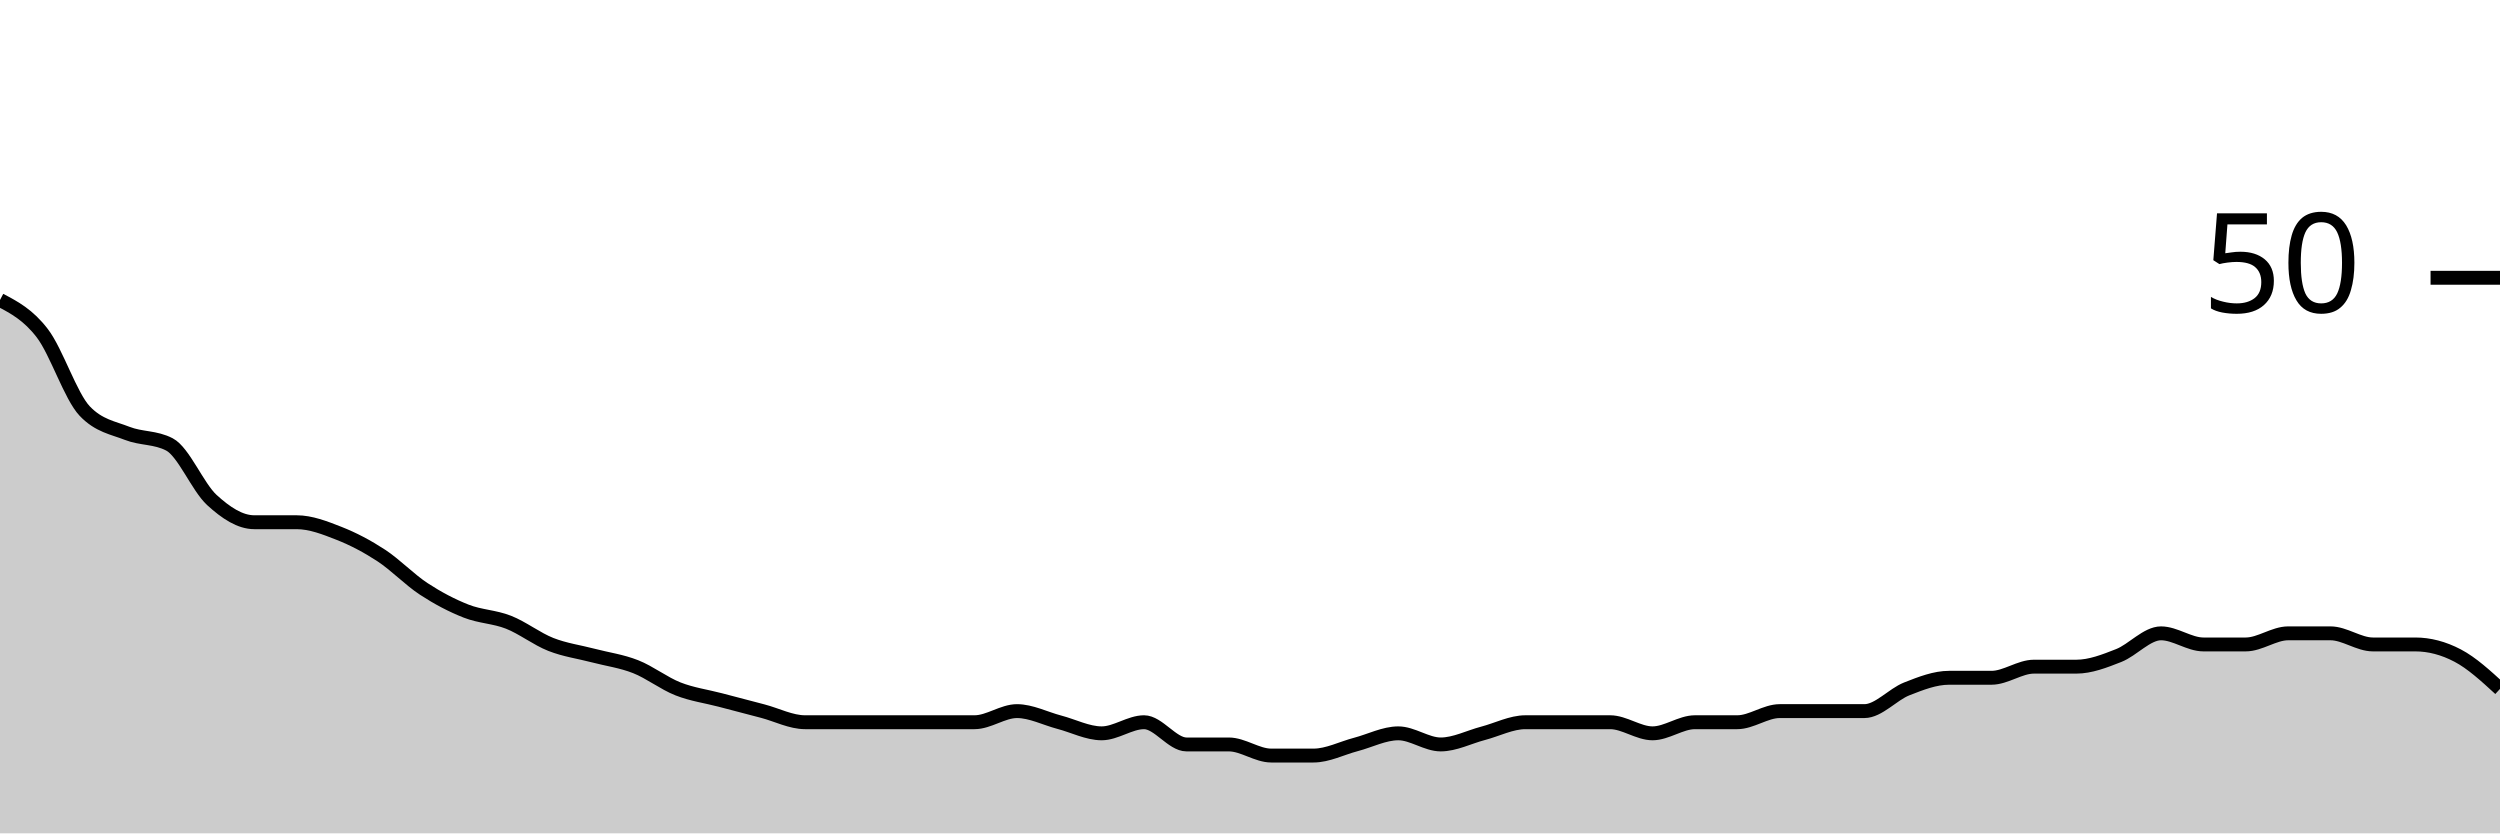
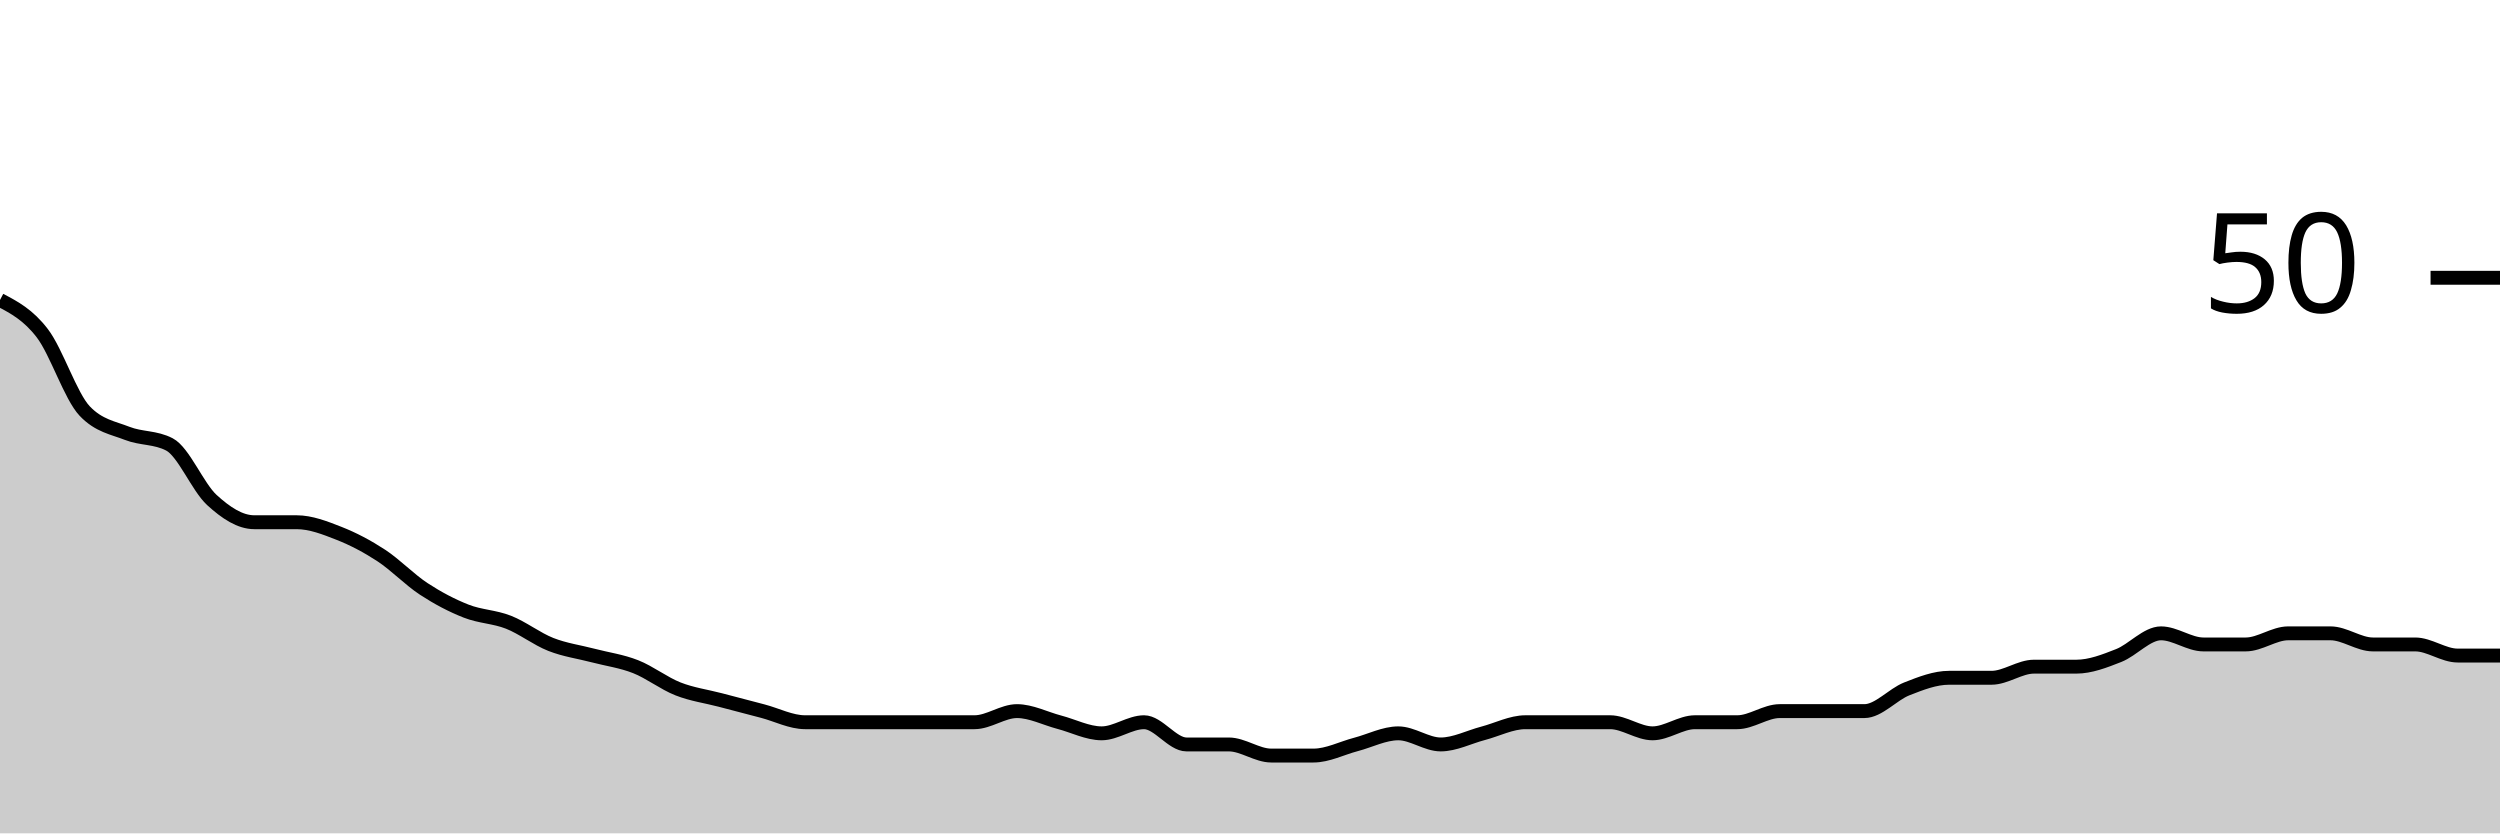
<svg xmlns="http://www.w3.org/2000/svg" viewBox="0 0 180 60">
  <g transform="translate(0,20)">
-     <path class="area" fill="rgba(0, 0, 0, 0.2)" d="M0,1.6C1.017,2.133,2.034,2.667,3.051,4C4.068,5.333,5.085,8.533,6.102,9.6C7.119,10.667,8.136,10.8,9.153,11.2C10.169,11.6,11.186,11.467,12.203,12C13.22,12.533,14.237,15.067,15.254,16C16.271,16.933,17.288,17.6,18.305,17.6C19.322,17.6,20.339,17.6,21.356,17.6C22.373,17.6,23.39,18,24.407,18.4C25.424,18.8,26.441,19.333,27.458,20C28.475,20.667,29.492,21.733,30.508,22.4C31.525,23.067,32.542,23.6,33.559,24C34.576,24.4,35.593,24.4,36.61,24.8C37.627,25.2,38.644,26,39.661,26.4C40.678,26.8,41.695,26.933,42.712,27.2C43.729,27.467,44.746,27.6,45.763,28C46.78,28.4,47.797,29.2,48.814,29.6C49.831,30,50.847,30.133,51.864,30.4C52.881,30.667,53.898,30.933,54.915,31.2C55.932,31.467,56.949,32,57.966,32C58.983,32,60,32,61.017,32C62.034,32,63.051,32,64.068,32C65.085,32,66.102,32,67.119,32C68.136,32,69.153,32,70.169,32C71.186,32,72.203,31.2,73.22,31.2C74.237,31.2,75.254,31.733,76.271,32C77.288,32.267,78.305,32.8,79.322,32.8C80.339,32.8,81.356,32,82.373,32C83.39,32,84.407,33.6,85.424,33.6C86.441,33.6,87.458,33.6,88.475,33.6C89.492,33.6,90.508,34.4,91.525,34.4C92.542,34.4,93.559,34.4,94.576,34.4C95.593,34.4,96.61,33.867,97.627,33.6C98.644,33.333,99.661,32.8,100.678,32.8C101.695,32.8,102.712,33.6,103.729,33.6C104.746,33.6,105.763,33.067,106.78,32.8C107.797,32.533,108.814,32,109.831,32C110.847,32,111.864,32,112.881,32C113.898,32,114.915,32,115.932,32C116.949,32,117.966,32.8,118.983,32.8C120,32.8,121.017,32,122.034,32C123.051,32,124.068,32,125.085,32C126.102,32,127.119,31.2,128.136,31.2C129.153,31.2,130.169,31.2,131.186,31.2C132.203,31.2,133.22,31.2,134.237,31.2C135.254,31.2,136.271,30,137.288,29.6C138.305,29.2,139.322,28.8,140.339,28.8C141.356,28.8,142.373,28.8,143.39,28.8C144.407,28.8,145.424,28,146.441,28C147.458,28,148.475,28,149.492,28C150.508,28,151.525,27.6,152.542,27.2C153.559,26.8,154.576,25.6,155.593,25.6C156.61,25.6,157.627,26.4,158.644,26.4C159.661,26.4,160.678,26.4,161.695,26.4C162.712,26.4,163.729,25.6,164.746,25.6C165.763,25.6,166.78,25.6,167.797,25.6C168.814,25.6,169.831,26.4,170.847,26.4C171.864,26.4,172.881,26.4,173.898,26.4C174.915,26.4,175.932,26.667,176.949,27.2C177.966,27.733,178.983,28.667,180,29.6L180,40C178.983,40,177.966,40,176.949,40C175.932,40,174.915,40,173.898,40C172.881,40,171.864,40,170.847,40C169.831,40,168.814,40,167.797,40C166.78,40,165.763,40,164.746,40C163.729,40,162.712,40,161.695,40C160.678,40,159.661,40,158.644,40C157.627,40,156.61,40,155.593,40C154.576,40,153.559,40,152.542,40C151.525,40,150.508,40,149.492,40C148.475,40,147.458,40,146.441,40C145.424,40,144.407,40,143.39,40C142.373,40,141.356,40,140.339,40C139.322,40,138.305,40,137.288,40C136.271,40,135.254,40,134.237,40C133.22,40,132.203,40,131.186,40C130.169,40,129.153,40,128.136,40C127.119,40,126.102,40,125.085,40C124.068,40,123.051,40,122.034,40C121.017,40,120,40,118.983,40C117.966,40,116.949,40,115.932,40C114.915,40,113.898,40,112.881,40C111.864,40,110.847,40,109.831,40C108.814,40,107.797,40,106.78,40C105.763,40,104.746,40,103.729,40C102.712,40,101.695,40,100.678,40C99.661,40,98.644,40,97.627,40C96.61,40,95.593,40,94.576,40C93.559,40,92.542,40,91.525,40C90.508,40,89.492,40,88.475,40C87.458,40,86.441,40,85.424,40C84.407,40,83.39,40,82.373,40C81.356,40,80.339,40,79.322,40C78.305,40,77.288,40,76.271,40C75.254,40,74.237,40,73.22,40C72.203,40,71.186,40,70.169,40C69.153,40,68.136,40,67.119,40C66.102,40,65.085,40,64.068,40C63.051,40,62.034,40,61.017,40C60,40,58.983,40,57.966,40C56.949,40,55.932,40,54.915,40C53.898,40,52.881,40,51.864,40C50.847,40,49.831,40,48.814,40C47.797,40,46.78,40,45.763,40C44.746,40,43.729,40,42.712,40C41.695,40,40.678,40,39.661,40C38.644,40,37.627,40,36.61,40C35.593,40,34.576,40,33.559,40C32.542,40,31.525,40,30.508,40C29.492,40,28.475,40,27.458,40C26.441,40,25.424,40,24.407,40C23.39,40,22.373,40,21.356,40C20.339,40,19.322,40,18.305,40C17.288,40,16.271,40,15.254,40C14.237,40,13.22,40,12.203,40C11.186,40,10.169,40,9.153,40C8.136,40,7.119,40,6.102,40C5.085,40,4.068,40,3.051,40C2.034,40,1.017,40,0,40Z" />
-     <path class="line" stroke="black" fill="none" d="M0,1.6C1.017,2.133,2.034,2.667,3.051,4C4.068,5.333,5.085,8.533,6.102,9.6C7.119,10.667,8.136,10.8,9.153,11.2C10.169,11.6,11.186,11.467,12.203,12C13.22,12.533,14.237,15.067,15.254,16C16.271,16.933,17.288,17.6,18.305,17.6C19.322,17.6,20.339,17.6,21.356,17.6C22.373,17.6,23.39,18,24.407,18.4C25.424,18.8,26.441,19.333,27.458,20C28.475,20.667,29.492,21.733,30.508,22.4C31.525,23.067,32.542,23.6,33.559,24C34.576,24.4,35.593,24.4,36.61,24.8C37.627,25.2,38.644,26,39.661,26.4C40.678,26.8,41.695,26.933,42.712,27.2C43.729,27.467,44.746,27.6,45.763,28C46.78,28.4,47.797,29.2,48.814,29.6C49.831,30,50.847,30.133,51.864,30.4C52.881,30.667,53.898,30.933,54.915,31.2C55.932,31.467,56.949,32,57.966,32C58.983,32,60,32,61.017,32C62.034,32,63.051,32,64.068,32C65.085,32,66.102,32,67.119,32C68.136,32,69.153,32,70.169,32C71.186,32,72.203,31.2,73.22,31.2C74.237,31.2,75.254,31.733,76.271,32C77.288,32.267,78.305,32.8,79.322,32.8C80.339,32.8,81.356,32,82.373,32C83.39,32,84.407,33.6,85.424,33.6C86.441,33.6,87.458,33.6,88.475,33.6C89.492,33.6,90.508,34.4,91.525,34.4C92.542,34.4,93.559,34.4,94.576,34.4C95.593,34.4,96.61,33.867,97.627,33.6C98.644,33.333,99.661,32.8,100.678,32.8C101.695,32.8,102.712,33.6,103.729,33.6C104.746,33.6,105.763,33.067,106.78,32.8C107.797,32.533,108.814,32,109.831,32C110.847,32,111.864,32,112.881,32C113.898,32,114.915,32,115.932,32C116.949,32,117.966,32.8,118.983,32.8C120,32.8,121.017,32,122.034,32C123.051,32,124.068,32,125.085,32C126.102,32,127.119,31.2,128.136,31.2C129.153,31.2,130.169,31.2,131.186,31.2C132.203,31.2,133.22,31.2,134.237,31.2C135.254,31.2,136.271,30,137.288,29.6C138.305,29.2,139.322,28.8,140.339,28.8C141.356,28.8,142.373,28.8,143.39,28.8C144.407,28.8,145.424,28,146.441,28C147.458,28,148.475,28,149.492,28C150.508,28,151.525,27.6,152.542,27.2C153.559,26.8,154.576,25.6,155.593,25.6C156.61,25.6,157.627,26.4,158.644,26.4C159.661,26.4,160.678,26.4,161.695,26.4C162.712,26.4,163.729,25.6,164.746,25.6C165.763,25.6,166.78,25.6,167.797,25.6C168.814,25.6,169.831,26.4,170.847,26.4C171.864,26.4,172.881,26.4,173.898,26.4C174.915,26.4,175.932,26.667,176.949,27.2C177.966,27.733,178.983,28.667,180,29.6" />
+     <path class="area" fill="rgba(0, 0, 0, 0.2)" d="M0,1.6C1.017,2.133,2.034,2.667,3.051,4C4.068,5.333,5.085,8.533,6.102,9.6C7.119,10.667,8.136,10.8,9.153,11.2C10.169,11.6,11.186,11.467,12.203,12C13.22,12.533,14.237,15.067,15.254,16C16.271,16.933,17.288,17.6,18.305,17.6C19.322,17.6,20.339,17.6,21.356,17.6C22.373,17.6,23.39,18,24.407,18.4C25.424,18.8,26.441,19.333,27.458,20C28.475,20.667,29.492,21.733,30.508,22.4C31.525,23.067,32.542,23.6,33.559,24C34.576,24.4,35.593,24.4,36.61,24.8C37.627,25.2,38.644,26,39.661,26.4C40.678,26.8,41.695,26.933,42.712,27.2C43.729,27.467,44.746,27.6,45.763,28C46.78,28.4,47.797,29.2,48.814,29.6C49.831,30,50.847,30.133,51.864,30.4C52.881,30.667,53.898,30.933,54.915,31.2C55.932,31.467,56.949,32,57.966,32C58.983,32,60,32,61.017,32C62.034,32,63.051,32,64.068,32C65.085,32,66.102,32,67.119,32C68.136,32,69.153,32,70.169,32C71.186,32,72.203,31.2,73.22,31.2C74.237,31.2,75.254,31.733,76.271,32C77.288,32.267,78.305,32.8,79.322,32.8C80.339,32.8,81.356,32,82.373,32C83.39,32,84.407,33.6,85.424,33.6C86.441,33.6,87.458,33.6,88.475,33.6C89.492,33.6,90.508,34.4,91.525,34.4C92.542,34.4,93.559,34.4,94.576,34.4C95.593,34.4,96.61,33.867,97.627,33.6C98.644,33.333,99.661,32.8,100.678,32.8C101.695,32.8,102.712,33.6,103.729,33.6C104.746,33.6,105.763,33.067,106.78,32.8C107.797,32.533,108.814,32,109.831,32C110.847,32,111.864,32,112.881,32C113.898,32,114.915,32,115.932,32C116.949,32,117.966,32.8,118.983,32.8C120,32.8,121.017,32,122.034,32C123.051,32,124.068,32,125.085,32C126.102,32,127.119,31.2,128.136,31.2C129.153,31.2,130.169,31.2,131.186,31.2C132.203,31.2,133.22,31.2,134.237,31.2C135.254,31.2,136.271,30,137.288,29.6C138.305,29.2,139.322,28.8,140.339,28.8C141.356,28.8,142.373,28.8,143.39,28.8C144.407,28.8,145.424,28,146.441,28C147.458,28,148.475,28,149.492,28C150.508,28,151.525,27.6,152.542,27.2C153.559,26.8,154.576,25.6,155.593,25.6C156.61,25.6,157.627,26.4,158.644,26.4C159.661,26.4,160.678,26.4,161.695,26.4C162.712,26.4,163.729,25.6,164.746,25.6C165.763,25.6,166.78,25.6,167.797,25.6C168.814,25.6,169.831,26.4,170.847,26.4C171.864,26.4,172.881,26.4,173.898,26.4C174.915,26.4,175.932,27.2,176.949,27.2C177.966,27.2,178.983,27.2,180,27.2L180,40C178.983,40,177.966,40,176.949,40C175.932,40,174.915,40,173.898,40C172.881,40,171.864,40,170.847,40C169.831,40,168.814,40,167.797,40C166.78,40,165.763,40,164.746,40C163.729,40,162.712,40,161.695,40C160.678,40,159.661,40,158.644,40C157.627,40,156.61,40,155.593,40C154.576,40,153.559,40,152.542,40C151.525,40,150.508,40,149.492,40C148.475,40,147.458,40,146.441,40C145.424,40,144.407,40,143.39,40C142.373,40,141.356,40,140.339,40C139.322,40,138.305,40,137.288,40C136.271,40,135.254,40,134.237,40C133.22,40,132.203,40,131.186,40C130.169,40,129.153,40,128.136,40C127.119,40,126.102,40,125.085,40C124.068,40,123.051,40,122.034,40C121.017,40,120,40,118.983,40C117.966,40,116.949,40,115.932,40C114.915,40,113.898,40,112.881,40C111.864,40,110.847,40,109.831,40C108.814,40,107.797,40,106.78,40C105.763,40,104.746,40,103.729,40C102.712,40,101.695,40,100.678,40C99.661,40,98.644,40,97.627,40C96.61,40,95.593,40,94.576,40C93.559,40,92.542,40,91.525,40C90.508,40,89.492,40,88.475,40C87.458,40,86.441,40,85.424,40C84.407,40,83.39,40,82.373,40C81.356,40,80.339,40,79.322,40C78.305,40,77.288,40,76.271,40C75.254,40,74.237,40,73.22,40C72.203,40,71.186,40,70.169,40C69.153,40,68.136,40,67.119,40C66.102,40,65.085,40,64.068,40C63.051,40,62.034,40,61.017,40C60,40,58.983,40,57.966,40C56.949,40,55.932,40,54.915,40C53.898,40,52.881,40,51.864,40C50.847,40,49.831,40,48.814,40C47.797,40,46.78,40,45.763,40C44.746,40,43.729,40,42.712,40C41.695,40,40.678,40,39.661,40C38.644,40,37.627,40,36.61,40C35.593,40,34.576,40,33.559,40C32.542,40,31.525,40,30.508,40C29.492,40,28.475,40,27.458,40C26.441,40,25.424,40,24.407,40C23.39,40,22.373,40,21.356,40C20.339,40,19.322,40,18.305,40C17.288,40,16.271,40,15.254,40C14.237,40,13.22,40,12.203,40C11.186,40,10.169,40,9.153,40C8.136,40,7.119,40,6.102,40C5.085,40,4.068,40,3.051,40C2.034,40,1.017,40,0,40Z" />
+     <path class="line" stroke="black" fill="none" d="M0,1.6C1.017,2.133,2.034,2.667,3.051,4C4.068,5.333,5.085,8.533,6.102,9.6C7.119,10.667,8.136,10.8,9.153,11.2C10.169,11.6,11.186,11.467,12.203,12C13.22,12.533,14.237,15.067,15.254,16C16.271,16.933,17.288,17.6,18.305,17.6C19.322,17.6,20.339,17.6,21.356,17.6C22.373,17.6,23.39,18,24.407,18.4C25.424,18.8,26.441,19.333,27.458,20C28.475,20.667,29.492,21.733,30.508,22.4C31.525,23.067,32.542,23.6,33.559,24C34.576,24.4,35.593,24.4,36.61,24.8C37.627,25.2,38.644,26,39.661,26.4C40.678,26.8,41.695,26.933,42.712,27.2C43.729,27.467,44.746,27.6,45.763,28C46.78,28.4,47.797,29.2,48.814,29.6C49.831,30,50.847,30.133,51.864,30.4C52.881,30.667,53.898,30.933,54.915,31.2C55.932,31.467,56.949,32,57.966,32C58.983,32,60,32,61.017,32C62.034,32,63.051,32,64.068,32C65.085,32,66.102,32,67.119,32C68.136,32,69.153,32,70.169,32C71.186,32,72.203,31.2,73.22,31.2C74.237,31.2,75.254,31.733,76.271,32C77.288,32.267,78.305,32.8,79.322,32.8C80.339,32.8,81.356,32,82.373,32C83.39,32,84.407,33.6,85.424,33.6C86.441,33.6,87.458,33.6,88.475,33.6C89.492,33.6,90.508,34.4,91.525,34.4C92.542,34.4,93.559,34.4,94.576,34.4C95.593,34.4,96.61,33.867,97.627,33.6C98.644,33.333,99.661,32.8,100.678,32.8C101.695,32.8,102.712,33.6,103.729,33.6C104.746,33.6,105.763,33.067,106.78,32.8C107.797,32.533,108.814,32,109.831,32C110.847,32,111.864,32,112.881,32C113.898,32,114.915,32,115.932,32C116.949,32,117.966,32.8,118.983,32.8C120,32.8,121.017,32,122.034,32C123.051,32,124.068,32,125.085,32C126.102,32,127.119,31.2,128.136,31.2C129.153,31.2,130.169,31.2,131.186,31.2C132.203,31.2,133.22,31.2,134.237,31.2C135.254,31.2,136.271,30,137.288,29.6C138.305,29.2,139.322,28.8,140.339,28.8C141.356,28.8,142.373,28.8,143.39,28.8C144.407,28.8,145.424,28,146.441,28C147.458,28,148.475,28,149.492,28C150.508,28,151.525,27.6,152.542,27.2C153.559,26.8,154.576,25.6,155.593,25.6C156.61,25.6,157.627,26.4,158.644,26.4C159.661,26.4,160.678,26.4,161.695,26.4C162.712,26.4,163.729,25.6,164.746,25.6C165.763,25.6,166.78,25.6,167.797,25.6C168.814,25.6,169.831,26.4,170.847,26.4C171.864,26.4,172.881,26.4,173.898,26.4C174.915,26.4,175.932,27.2,176.949,27.2C177.966,27.2,178.983,27.2,180,27.2" />
    <path class="axis-ceiling" stroke-width="1" stroke="black" fill="none" d="M175,0L180,0" />
    <text class="axis-ceiling-label" font-family="sans-serif" text-anchor="end" font-size="10px" x="170" y="2.5">50</text>
  </g>
</svg>
